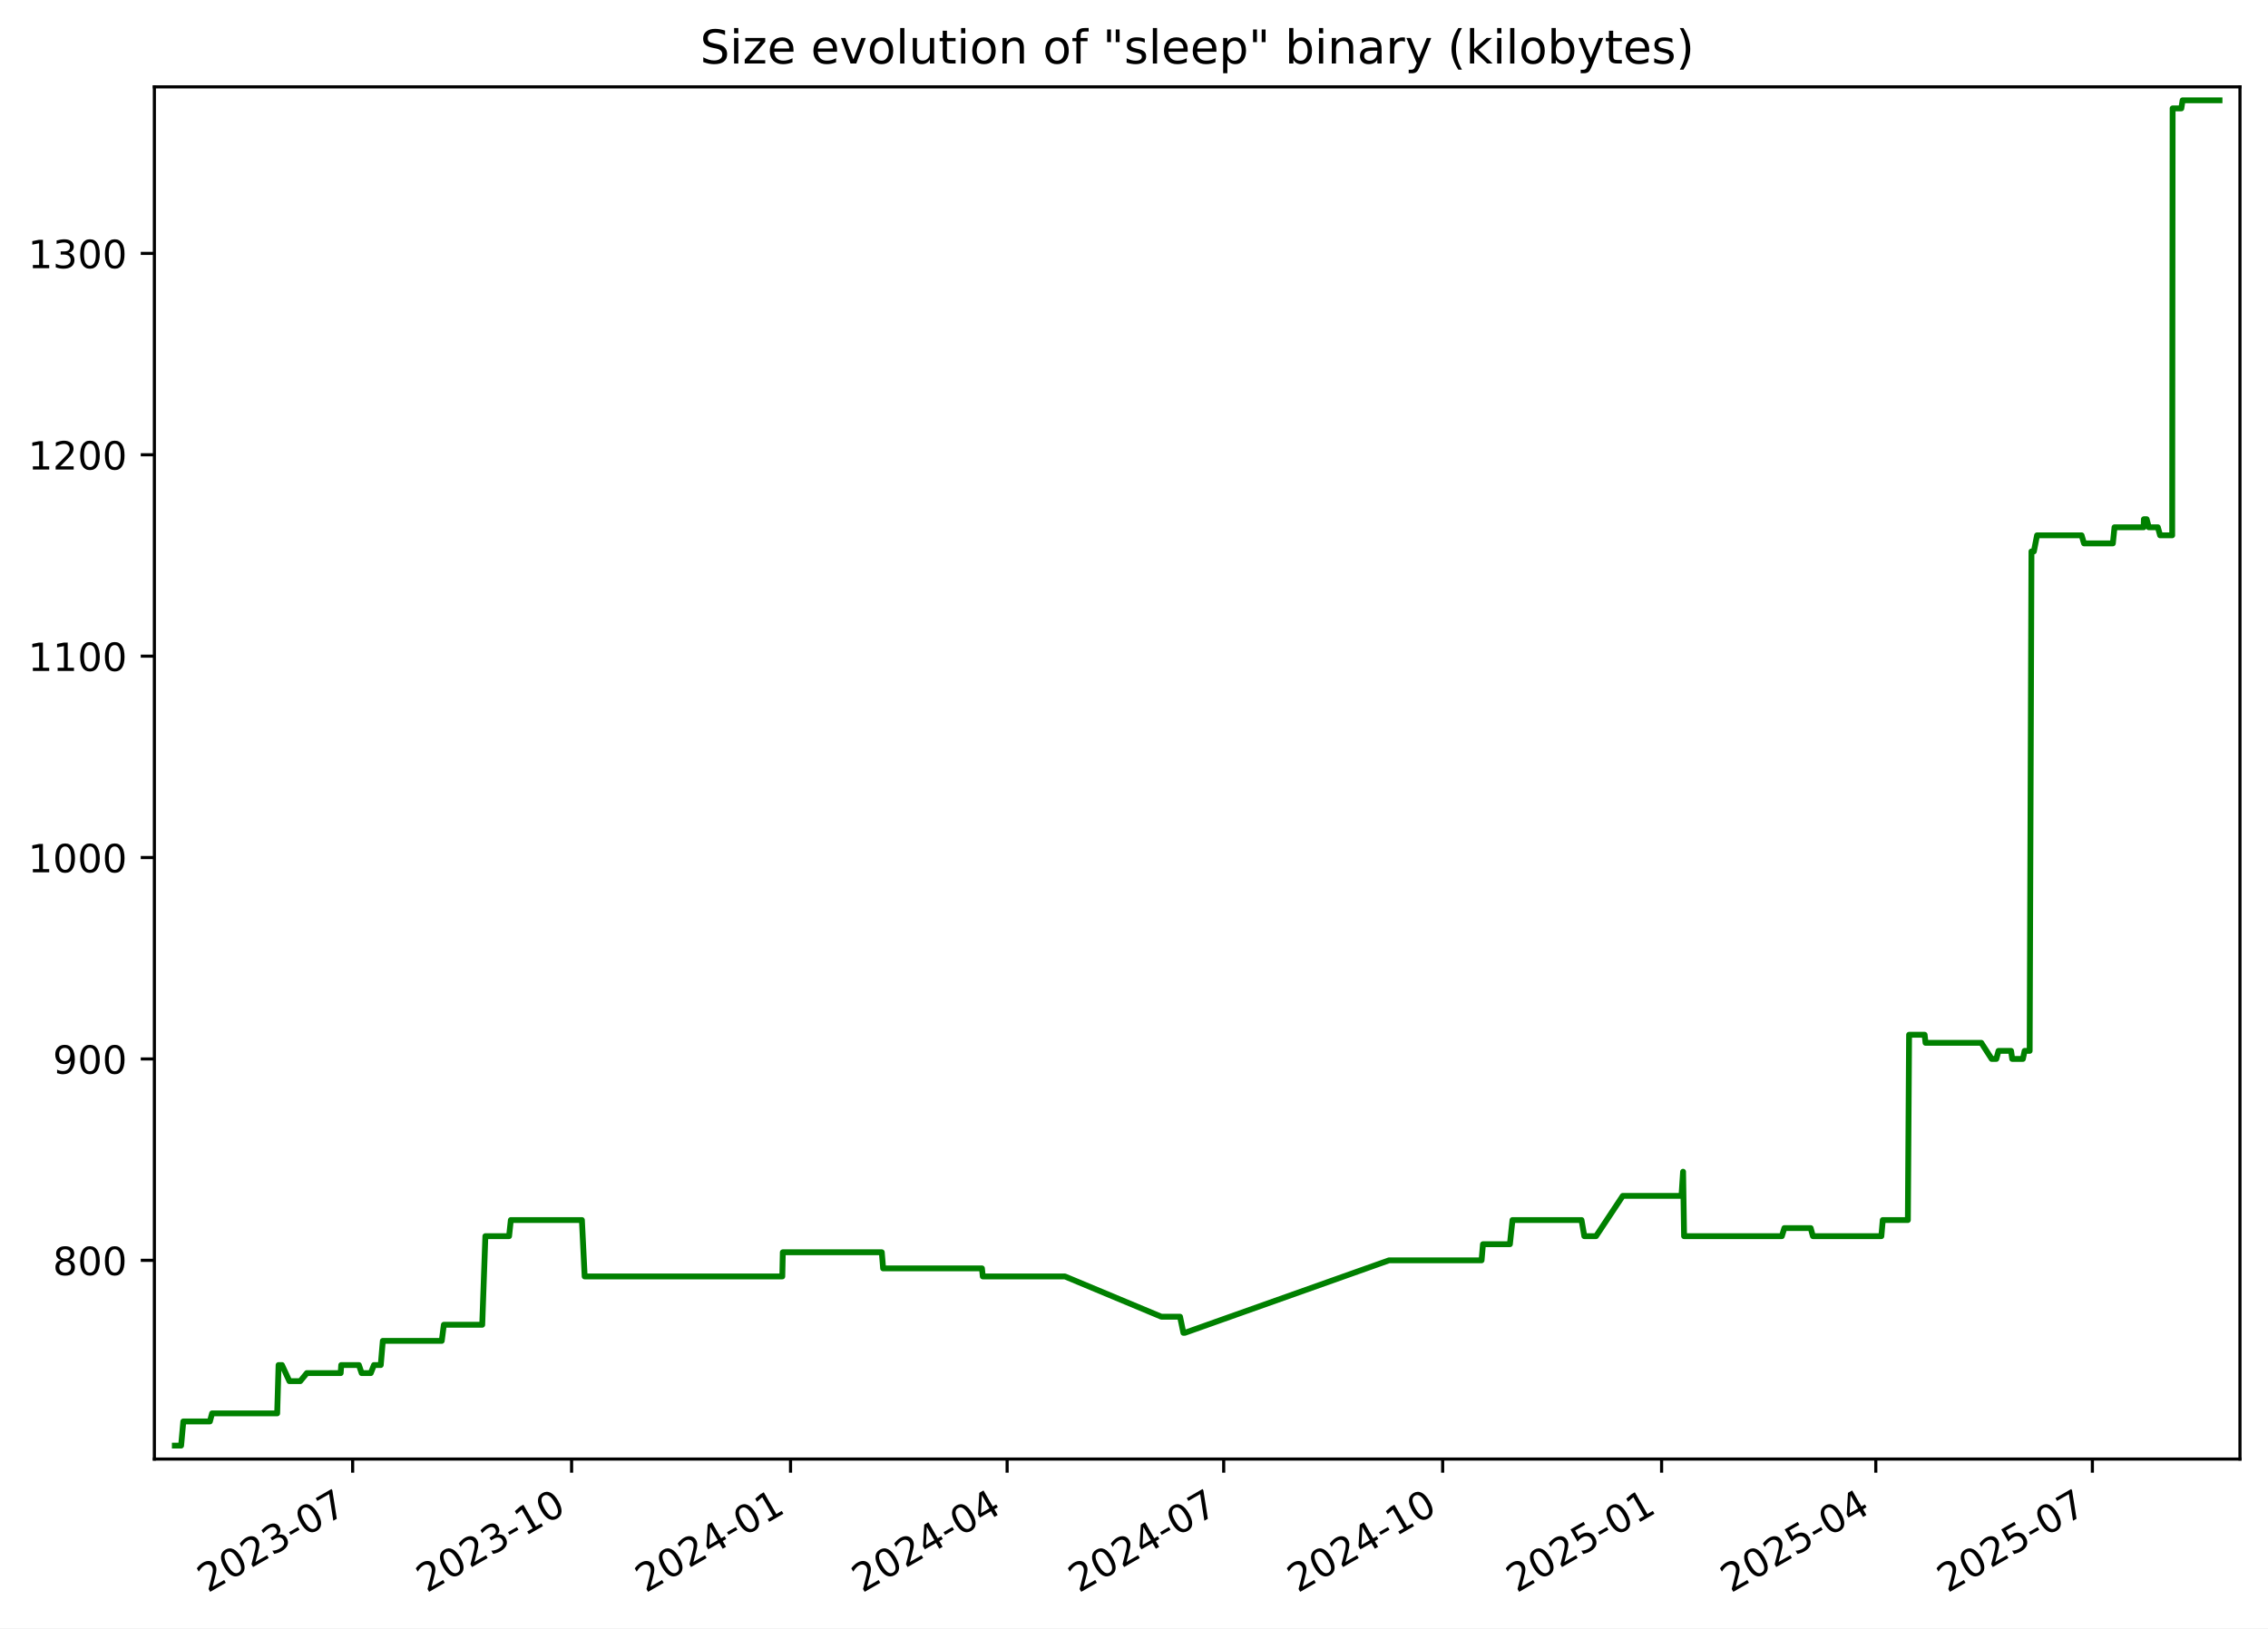
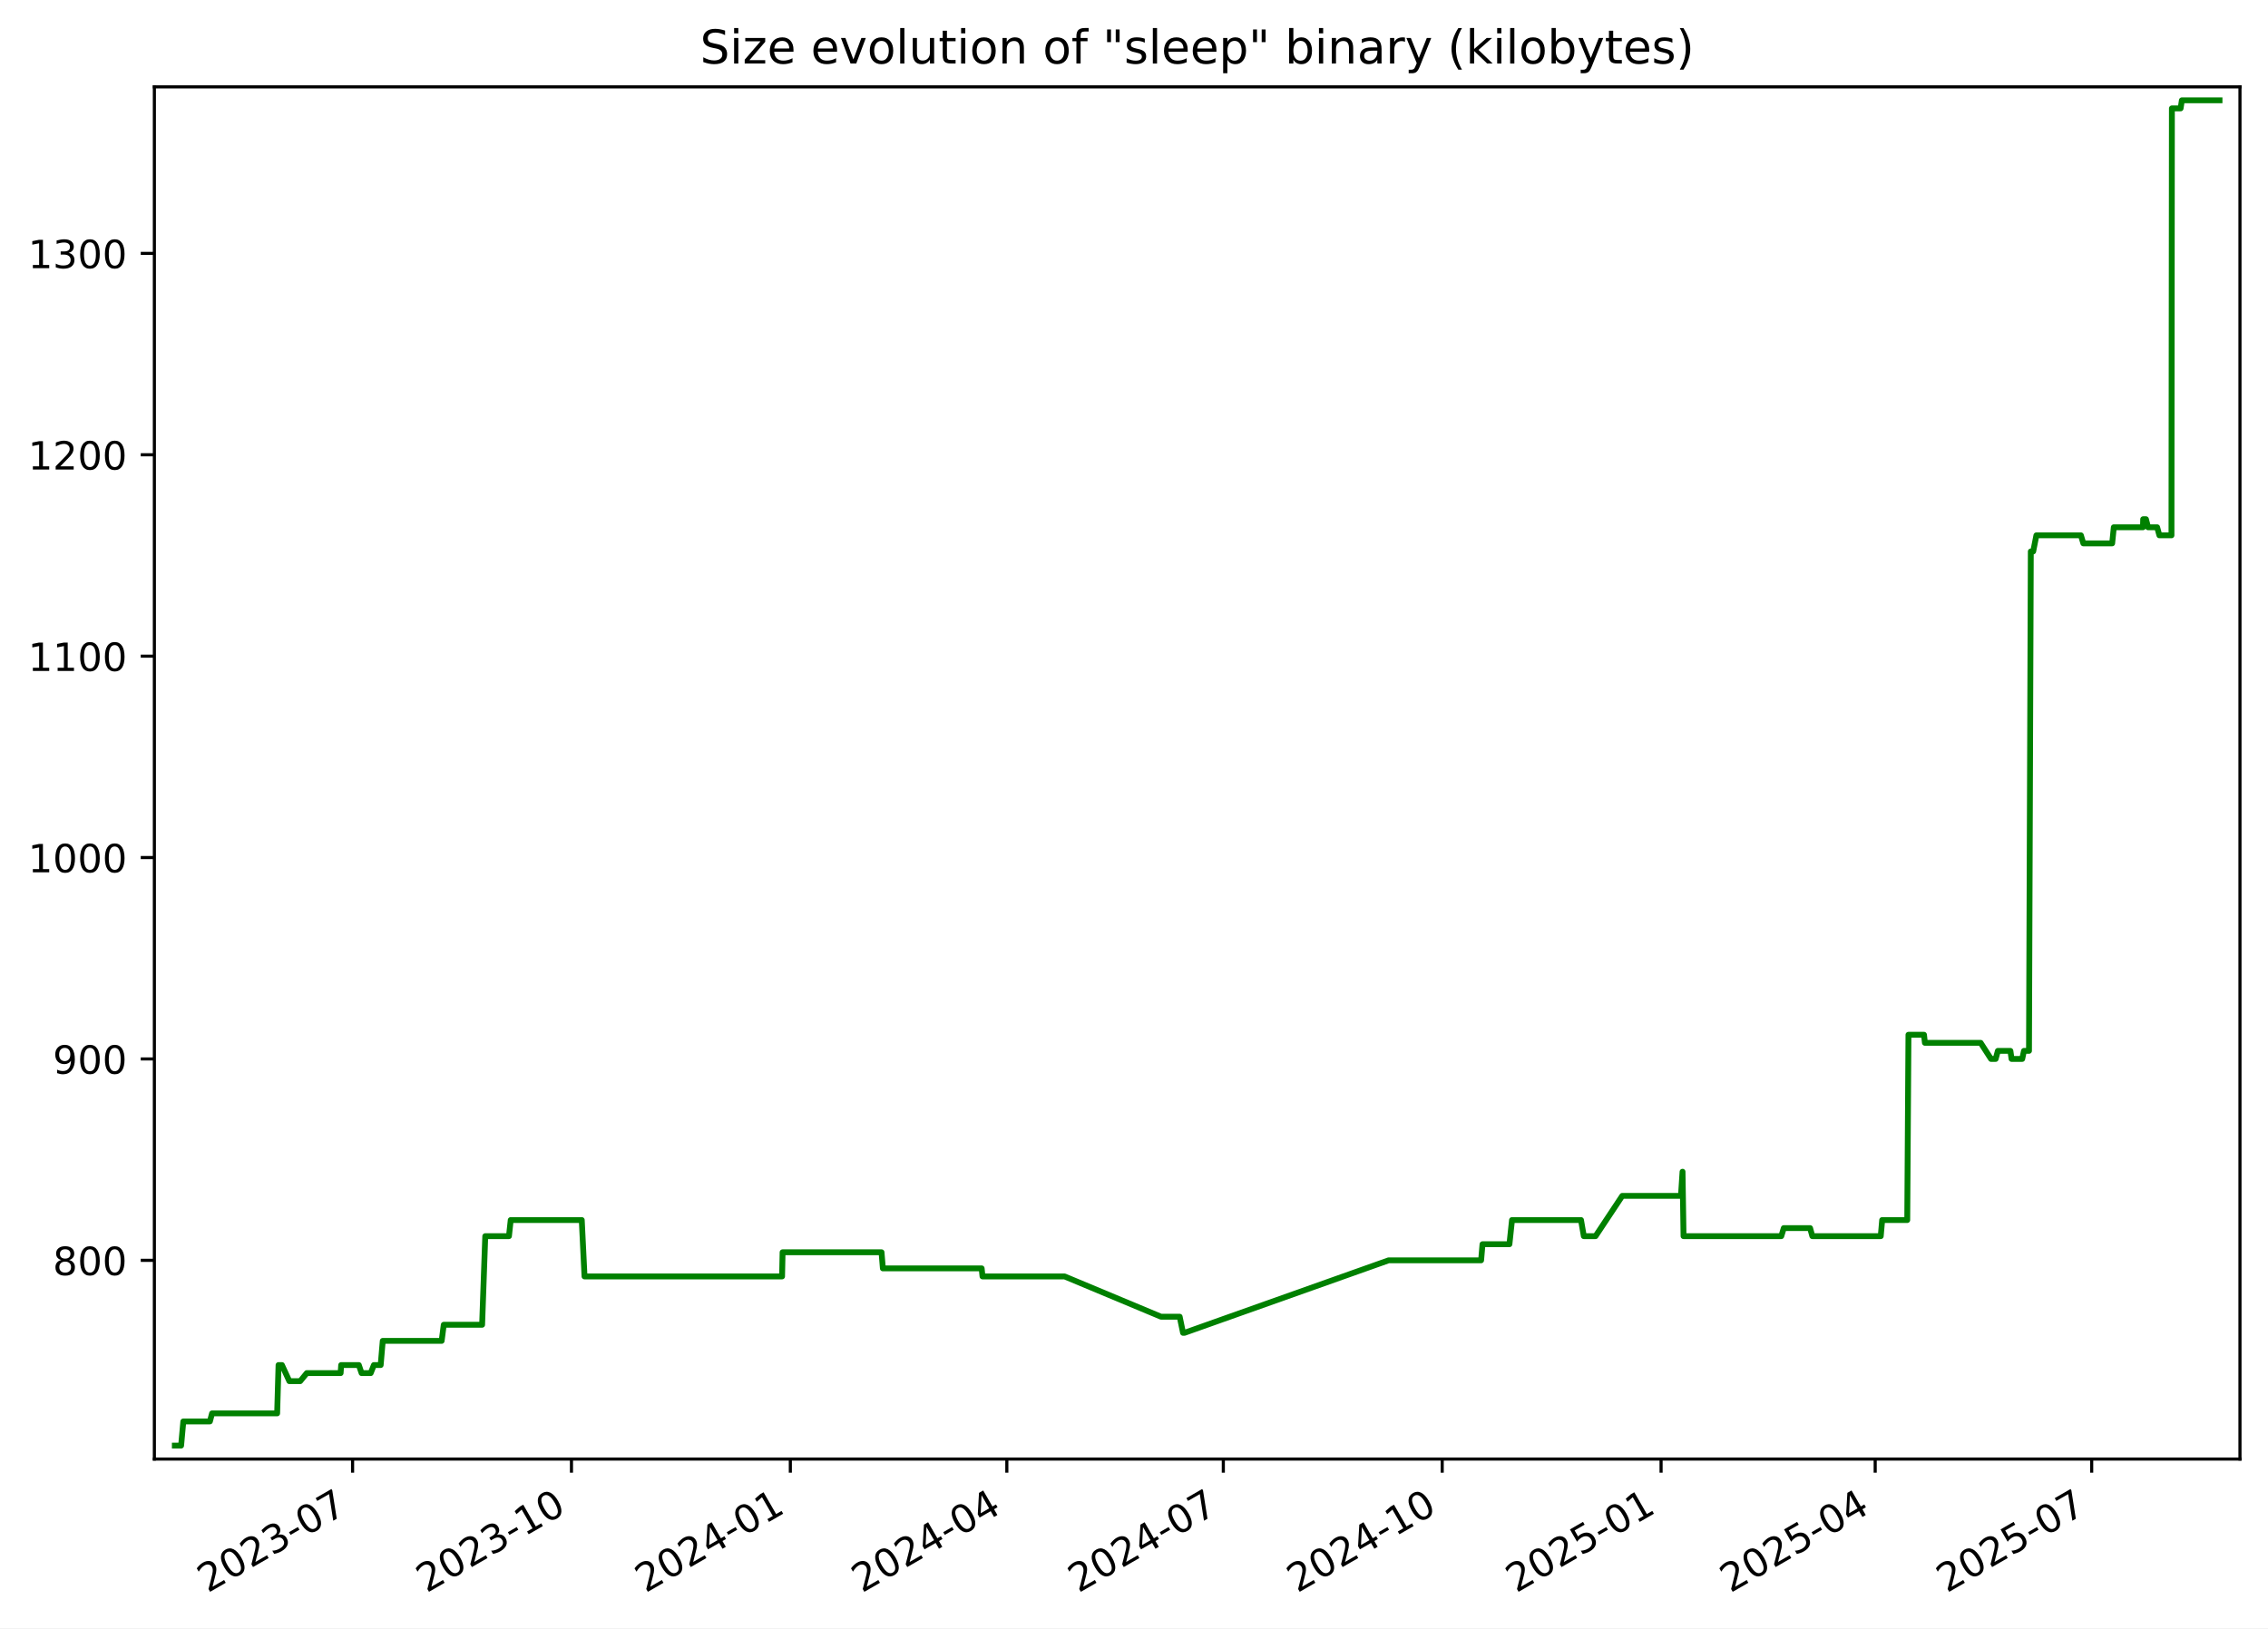
<svg xmlns="http://www.w3.org/2000/svg" xmlns:xlink="http://www.w3.org/1999/xlink" width="582.53pt" height="418.303pt" viewBox="0 0 582.53 418.303" version="1.1">
  <defs>
    <style type="text/css">*{stroke-linejoin: round; stroke-linecap: butt}</style>
  </defs>
  <g id="figure_1">
    <g id="patch_1">
      <path d="M -0 418.303  L 582.53 418.303  L 582.53 0  L -0 0  z " style="fill: #ffffff" />
    </g>
    <g id="axes_1">
      <g id="patch_2">
        <path d="M 39.65 374.83  L 575.33 374.83  L 575.33 22.318  L 39.65 22.318  z " style="fill: #ffffff" />
      </g>
      <g id="matplotlib.axis_1">
        <g id="xtick_1">
          <g id="line2d_1">
            <defs>
-               <path id="me51a3f2440" d="M 0 0  L 0 3.5  " style="stroke: #000000; stroke-width: 0.8" />
+               <path id="m6e88003e7f" d="M 0 0  L 0 3.5  " style="stroke: #000000; stroke-width: 0.8" />
            </defs>
            <g>
-               <use xlink:href="#me51a3f2440" x="90.577" y="374.83" style="stroke: #000000; stroke-width: 0.8" />
+               <use xlink:href="#m6e88003e7f" x="90.56" y="374.83" style="stroke: #000000; stroke-width: 0.8" />
            </g>
          </g>
          <g id="text_1">
-             <g transform="translate(53.35197 409.302) rotate(-30) scale(0.1 -0.1)">
+             <g transform="translate(53.33555 409.302) rotate(-30) scale(0.1 -0.1)">
              <defs>
                <path id="DejaVuSans-32" d="M 1228 531  L 3431 531  L 3431 0  L 469 0  L 469 531  Q 828 903 1448 1529  Q 2069 2156 2228 2338  Q 2531 2678 2651 2914  Q 2772 3150 2772 3378  Q 2772 3750 2511 3984  Q 2250 4219 1831 4219  Q 1534 4219 1204 4116  Q 875 4013 500 3803  L 500 4441  Q 881 4594 1212 4672  Q 1544 4750 1819 4750  Q 2544 4750 2975 4387  Q 3406 4025 3406 3419  Q 3406 3131 3298 2873  Q 3191 2616 2906 2266  Q 2828 2175 2409 1742  Q 1991 1309 1228 531  z " transform="scale(0.015625)" />
                <path id="DejaVuSans-30" d="M 2034 4250  Q 1547 4250 1301 3770  Q 1056 3291 1056 2328  Q 1056 1369 1301 889  Q 1547 409 2034 409  Q 2525 409 2770 889  Q 3016 1369 3016 2328  Q 3016 3291 2770 3770  Q 2525 4250 2034 4250  z M 2034 4750  Q 2819 4750 3233 4129  Q 3647 3509 3647 2328  Q 3647 1150 3233 529  Q 2819 -91 2034 -91  Q 1250 -91 836 529  Q 422 1150 422 2328  Q 422 3509 836 4129  Q 1250 4750 2034 4750  z " transform="scale(0.015625)" />
                <path id="DejaVuSans-33" d="M 2597 2516  Q 3050 2419 3304 2112  Q 3559 1806 3559 1356  Q 3559 666 3084 287  Q 2609 -91 1734 -91  Q 1441 -91 1130 -33  Q 819 25 488 141  L 488 750  Q 750 597 1062 519  Q 1375 441 1716 441  Q 2309 441 2620 675  Q 2931 909 2931 1356  Q 2931 1769 2642 2001  Q 2353 2234 1838 2234  L 1294 2234  L 1294 2753  L 1863 2753  Q 2328 2753 2575 2939  Q 2822 3125 2822 3475  Q 2822 3834 2567 4026  Q 2313 4219 1838 4219  Q 1578 4219 1281 4162  Q 984 4106 628 3988  L 628 4550  Q 988 4650 1302 4700  Q 1616 4750 1894 4750  Q 2613 4750 3031 4423  Q 3450 4097 3450 3541  Q 3450 3153 3228 2886  Q 3006 2619 2597 2516  z " transform="scale(0.015625)" />
                <path id="DejaVuSans-2d" d="M 313 2009  L 1997 2009  L 1997 1497  L 313 1497  L 313 2009  z " transform="scale(0.015625)" />
                <path id="DejaVuSans-37" d="M 525 4666  L 3525 4666  L 3525 4397  L 1831 0  L 1172 0  L 2766 4134  L 525 4134  L 525 4666  z " transform="scale(0.015625)" />
              </defs>
              <use xlink:href="#DejaVuSans-32" />
              <use xlink:href="#DejaVuSans-30" x="63.623" />
              <use xlink:href="#DejaVuSans-32" x="127.246" />
              <use xlink:href="#DejaVuSans-33" x="190.869" />
              <use xlink:href="#DejaVuSans-2d" x="254.492" />
              <use xlink:href="#DejaVuSans-30" x="290.576" />
              <use xlink:href="#DejaVuSans-37" x="354.199" />
            </g>
          </g>
        </g>
        <g id="xtick_2">
          <g id="line2d_2">
            <g>
-               <use xlink:href="#me51a3f2440" x="146.814" y="374.83" style="stroke: #000000; stroke-width: 0.8" />
+               <use xlink:href="#m6e88003e7f" x="146.778" y="374.83" style="stroke: #000000; stroke-width: 0.8" />
            </g>
          </g>
          <g id="text_2">
-             <g transform="translate(109.5895 409.302) rotate(-30) scale(0.1 -0.1)">
+             <g transform="translate(109.5529 409.302) rotate(-30) scale(0.1 -0.1)">
              <defs>
                <path id="DejaVuSans-31" d="M 794 531  L 1825 531  L 1825 4091  L 703 3866  L 703 4441  L 1819 4666  L 2450 4666  L 2450 531  L 3481 531  L 3481 0  L 794 0  L 794 531  z " transform="scale(0.015625)" />
              </defs>
              <use xlink:href="#DejaVuSans-32" />
              <use xlink:href="#DejaVuSans-30" x="63.623" />
              <use xlink:href="#DejaVuSans-32" x="127.246" />
              <use xlink:href="#DejaVuSans-33" x="190.869" />
              <use xlink:href="#DejaVuSans-2d" x="254.492" />
              <use xlink:href="#DejaVuSans-31" x="290.576" />
              <use xlink:href="#DejaVuSans-30" x="354.199" />
            </g>
          </g>
        </g>
        <g id="xtick_3">
          <g id="line2d_3">
            <g>
-               <use xlink:href="#me51a3f2440" x="203.052" y="374.83" style="stroke: #000000; stroke-width: 0.8" />
+               <use xlink:href="#m6e88003e7f" x="202.995" y="374.83" style="stroke: #000000; stroke-width: 0.8" />
            </g>
          </g>
          <g id="text_3">
-             <g transform="translate(165.8271 409.302) rotate(-30) scale(0.1 -0.1)">
+             <g transform="translate(165.7702 409.302) rotate(-30) scale(0.1 -0.1)">
              <defs>
                <path id="DejaVuSans-34" d="M 2419 4116  L 825 1625  L 2419 1625  L 2419 4116  z M 2253 4666  L 3047 4666  L 3047 1625  L 3713 1625  L 3713 1100  L 3047 1100  L 3047 0  L 2419 0  L 2419 1100  L 313 1100  L 313 1709  L 2253 4666  z " transform="scale(0.015625)" />
              </defs>
              <use xlink:href="#DejaVuSans-32" />
              <use xlink:href="#DejaVuSans-30" x="63.623" />
              <use xlink:href="#DejaVuSans-32" x="127.246" />
              <use xlink:href="#DejaVuSans-34" x="190.869" />
              <use xlink:href="#DejaVuSans-2d" x="254.492" />
              <use xlink:href="#DejaVuSans-30" x="290.576" />
              <use xlink:href="#DejaVuSans-31" x="354.199" />
            </g>
          </g>
        </g>
        <g id="xtick_4">
          <g id="line2d_4">
            <g>
-               <use xlink:href="#me51a3f2440" x="258.678" y="374.83" style="stroke: #000000; stroke-width: 0.8" />
+               <use xlink:href="#m6e88003e7f" x="258.601" y="374.83" style="stroke: #000000; stroke-width: 0.8" />
            </g>
          </g>
          <g id="text_4">
-             <g transform="translate(221.4533 409.302) rotate(-30) scale(0.1 -0.1)">
+             <g transform="translate(221.3765 409.302) rotate(-30) scale(0.1 -0.1)">
              <use xlink:href="#DejaVuSans-32" />
              <use xlink:href="#DejaVuSans-30" x="63.623" />
              <use xlink:href="#DejaVuSans-32" x="127.246" />
              <use xlink:href="#DejaVuSans-34" x="190.869" />
              <use xlink:href="#DejaVuSans-2d" x="254.492" />
              <use xlink:href="#DejaVuSans-30" x="290.576" />
              <use xlink:href="#DejaVuSans-34" x="354.199" />
            </g>
          </g>
        </g>
        <g id="xtick_5">
          <g id="line2d_5">
            <g>
-               <use xlink:href="#me51a3f2440" x="314.304" y="374.83" style="stroke: #000000; stroke-width: 0.8" />
+               <use xlink:href="#m6e88003e7f" x="314.208" y="374.83" style="stroke: #000000; stroke-width: 0.8" />
            </g>
          </g>
          <g id="text_5">
-             <g transform="translate(277.0796 409.302) rotate(-30) scale(0.1 -0.1)">
+             <g transform="translate(276.9828 409.302) rotate(-30) scale(0.1 -0.1)">
              <use xlink:href="#DejaVuSans-32" />
              <use xlink:href="#DejaVuSans-30" x="63.623" />
              <use xlink:href="#DejaVuSans-32" x="127.246" />
              <use xlink:href="#DejaVuSans-34" x="190.869" />
              <use xlink:href="#DejaVuSans-2d" x="254.492" />
              <use xlink:href="#DejaVuSans-30" x="290.576" />
              <use xlink:href="#DejaVuSans-37" x="354.199" />
            </g>
          </g>
        </g>
        <g id="xtick_6">
          <g id="line2d_6">
            <g>
-               <use xlink:href="#me51a3f2440" x="370.542" y="374.83" style="stroke: #000000; stroke-width: 0.8" />
+               <use xlink:href="#m6e88003e7f" x="370.425" y="374.83" style="stroke: #000000; stroke-width: 0.8" />
            </g>
          </g>
          <g id="text_6">
-             <g transform="translate(333.3172 409.302) rotate(-30) scale(0.1 -0.1)">
+             <g transform="translate(333.2001 409.302) rotate(-30) scale(0.1 -0.1)">
              <use xlink:href="#DejaVuSans-32" />
              <use xlink:href="#DejaVuSans-30" x="63.623" />
              <use xlink:href="#DejaVuSans-32" x="127.246" />
              <use xlink:href="#DejaVuSans-34" x="190.869" />
              <use xlink:href="#DejaVuSans-2d" x="254.492" />
              <use xlink:href="#DejaVuSans-31" x="290.576" />
              <use xlink:href="#DejaVuSans-30" x="354.199" />
            </g>
          </g>
        </g>
        <g id="xtick_7">
          <g id="line2d_7">
            <g>
-               <use xlink:href="#me51a3f2440" x="426.78" y="374.83" style="stroke: #000000; stroke-width: 0.8" />
+               <use xlink:href="#m6e88003e7f" x="426.642" y="374.83" style="stroke: #000000; stroke-width: 0.8" />
            </g>
          </g>
          <g id="text_7">
-             <g transform="translate(389.5547 409.302) rotate(-30) scale(0.1 -0.1)">
+             <g transform="translate(389.4174 409.302) rotate(-30) scale(0.1 -0.1)">
              <defs>
                <path id="DejaVuSans-35" d="M 691 4666  L 3169 4666  L 3169 4134  L 1269 4134  L 1269 2991  Q 1406 3038 1543 3061  Q 1681 3084 1819 3084  Q 2600 3084 3056 2656  Q 3513 2228 3513 1497  Q 3513 744 3044 326  Q 2575 -91 1722 -91  Q 1428 -91 1123 -41  Q 819 9 494 109  L 494 744  Q 775 591 1075 516  Q 1375 441 1709 441  Q 2250 441 2565 725  Q 2881 1009 2881 1497  Q 2881 1984 2565 2268  Q 2250 2553 1709 2553  Q 1456 2553 1204 2497  Q 953 2441 691 2322  L 691 4666  z " transform="scale(0.015625)" />
              </defs>
              <use xlink:href="#DejaVuSans-32" />
              <use xlink:href="#DejaVuSans-30" x="63.623" />
              <use xlink:href="#DejaVuSans-32" x="127.246" />
              <use xlink:href="#DejaVuSans-35" x="190.869" />
              <use xlink:href="#DejaVuSans-2d" x="254.492" />
              <use xlink:href="#DejaVuSans-30" x="290.576" />
              <use xlink:href="#DejaVuSans-31" x="354.199" />
            </g>
          </g>
        </g>
        <g id="xtick_8">
          <g id="line2d_8">
            <g>
-               <use xlink:href="#me51a3f2440" x="481.795" y="374.83" style="stroke: #000000; stroke-width: 0.8" />
+               <use xlink:href="#m6e88003e7f" x="481.637" y="374.83" style="stroke: #000000; stroke-width: 0.8" />
            </g>
          </g>
          <g id="text_8">
-             <g transform="translate(444.5697 409.302) rotate(-30) scale(0.1 -0.1)">
+             <g transform="translate(444.4127 409.302) rotate(-30) scale(0.1 -0.1)">
              <use xlink:href="#DejaVuSans-32" />
              <use xlink:href="#DejaVuSans-30" x="63.623" />
              <use xlink:href="#DejaVuSans-32" x="127.246" />
              <use xlink:href="#DejaVuSans-35" x="190.869" />
              <use xlink:href="#DejaVuSans-2d" x="254.492" />
              <use xlink:href="#DejaVuSans-30" x="290.576" />
              <use xlink:href="#DejaVuSans-34" x="354.199" />
            </g>
          </g>
        </g>
        <g id="xtick_9">
          <g id="line2d_9">
            <g>
-               <use xlink:href="#me51a3f2440" x="537.421" y="374.83" style="stroke: #000000; stroke-width: 0.8" />
+               <use xlink:href="#m6e88003e7f" x="537.244" y="374.83" style="stroke: #000000; stroke-width: 0.8" />
            </g>
          </g>
          <g id="text_9">
-             <g transform="translate(500.196 409.302) rotate(-30) scale(0.1 -0.1)">
+             <g transform="translate(500.0189 409.302) rotate(-30) scale(0.1 -0.1)">
              <use xlink:href="#DejaVuSans-32" />
              <use xlink:href="#DejaVuSans-30" x="63.623" />
              <use xlink:href="#DejaVuSans-32" x="127.246" />
              <use xlink:href="#DejaVuSans-35" x="190.869" />
              <use xlink:href="#DejaVuSans-2d" x="254.492" />
              <use xlink:href="#DejaVuSans-30" x="290.576" />
              <use xlink:href="#DejaVuSans-37" x="354.199" />
            </g>
          </g>
        </g>
      </g>
      <g id="matplotlib.axis_2">
        <g id="ytick_1">
          <g id="line2d_10">
            <defs>
-               <path id="mcf17c20cb5" d="M 0 0  L -3.5 0  " style="stroke: #000000; stroke-width: 0.8" />
+               <path id="m64d187a01b" d="M 0 0  L -3.5 0  " style="stroke: #000000; stroke-width: 0.8" />
            </defs>
            <g>
-               <use xlink:href="#mcf17c20cb5" x="39.65" y="323.777" style="stroke: #000000; stroke-width: 0.8" />
+               <use xlink:href="#m64d187a01b" x="39.65" y="323.777" style="stroke: #000000; stroke-width: 0.8" />
            </g>
          </g>
          <g id="text_10">
            <g transform="translate(13.5625 327.5757) scale(0.1 -0.1)">
              <defs>
                <path id="DejaVuSans-38" d="M 2034 2216  Q 1584 2216 1326 1975  Q 1069 1734 1069 1313  Q 1069 891 1326 650  Q 1584 409 2034 409  Q 2484 409 2743 651  Q 3003 894 3003 1313  Q 3003 1734 2745 1975  Q 2488 2216 2034 2216  z M 1403 2484  Q 997 2584 770 2862  Q 544 3141 544 3541  Q 544 4100 942 4425  Q 1341 4750 2034 4750  Q 2731 4750 3128 4425  Q 3525 4100 3525 3541  Q 3525 3141 3298 2862  Q 3072 2584 2669 2484  Q 3125 2378 3379 2068  Q 3634 1759 3634 1313  Q 3634 634 3220 271  Q 2806 -91 2034 -91  Q 1263 -91 848 271  Q 434 634 434 1313  Q 434 1759 690 2068  Q 947 2378 1403 2484  z M 1172 3481  Q 1172 3119 1398 2916  Q 1625 2713 2034 2713  Q 2441 2713 2670 2916  Q 2900 3119 2900 3481  Q 2900 3844 2670 4047  Q 2441 4250 2034 4250  Q 1625 4250 1398 4047  Q 1172 3844 1172 3481  z " transform="scale(0.015625)" />
              </defs>
              <use xlink:href="#DejaVuSans-38" />
              <use xlink:href="#DejaVuSans-30" x="63.623" />
              <use xlink:href="#DejaVuSans-30" x="127.246" />
            </g>
          </g>
        </g>
        <g id="ytick_2">
          <g id="line2d_11">
            <g>
-               <use xlink:href="#mcf17c20cb5" x="39.65" y="272.04" style="stroke: #000000; stroke-width: 0.8" />
+               <use xlink:href="#m64d187a01b" x="39.65" y="272.04" style="stroke: #000000; stroke-width: 0.8" />
            </g>
          </g>
          <g id="text_11">
            <g transform="translate(13.5625 275.8392) scale(0.1 -0.1)">
              <defs>
                <path id="DejaVuSans-39" d="M 703 97  L 703 672  Q 941 559 1184 500  Q 1428 441 1663 441  Q 2288 441 2617 861  Q 2947 1281 2994 2138  Q 2813 1869 2534 1725  Q 2256 1581 1919 1581  Q 1219 1581 811 2004  Q 403 2428 403 3163  Q 403 3881 828 4315  Q 1253 4750 1959 4750  Q 2769 4750 3195 4129  Q 3622 3509 3622 2328  Q 3622 1225 3098 567  Q 2575 -91 1691 -91  Q 1453 -91 1209 -44  Q 966 3 703 97  z M 1959 2075  Q 2384 2075 2632 2365  Q 2881 2656 2881 3163  Q 2881 3666 2632 3958  Q 2384 4250 1959 4250  Q 1534 4250 1286 3958  Q 1038 3666 1038 3163  Q 1038 2656 1286 2365  Q 1534 2075 1959 2075  z " transform="scale(0.015625)" />
              </defs>
              <use xlink:href="#DejaVuSans-39" />
              <use xlink:href="#DejaVuSans-30" x="63.623" />
              <use xlink:href="#DejaVuSans-30" x="127.246" />
            </g>
          </g>
        </g>
        <g id="ytick_3">
          <g id="line2d_12">
            <g>
-               <use xlink:href="#mcf17c20cb5" x="39.65" y="220.303" style="stroke: #000000; stroke-width: 0.8" />
+               <use xlink:href="#m64d187a01b" x="39.65" y="220.303" style="stroke: #000000; stroke-width: 0.8" />
            </g>
          </g>
          <g id="text_12">
            <g transform="translate(7.2 224.1027) scale(0.1 -0.1)">
              <use xlink:href="#DejaVuSans-31" />
              <use xlink:href="#DejaVuSans-30" x="63.623" />
              <use xlink:href="#DejaVuSans-30" x="127.246" />
              <use xlink:href="#DejaVuSans-30" x="190.869" />
            </g>
          </g>
        </g>
        <g id="ytick_4">
          <g id="line2d_13">
            <g>
-               <use xlink:href="#mcf17c20cb5" x="39.65" y="168.567" style="stroke: #000000; stroke-width: 0.8" />
+               <use xlink:href="#m64d187a01b" x="39.65" y="168.567" style="stroke: #000000; stroke-width: 0.8" />
            </g>
          </g>
          <g id="text_13">
            <g transform="translate(7.2 172.3662) scale(0.1 -0.1)">
              <use xlink:href="#DejaVuSans-31" />
              <use xlink:href="#DejaVuSans-31" x="63.623" />
              <use xlink:href="#DejaVuSans-30" x="127.246" />
              <use xlink:href="#DejaVuSans-30" x="190.869" />
            </g>
          </g>
        </g>
        <g id="ytick_5">
          <g id="line2d_14">
            <g>
-               <use xlink:href="#mcf17c20cb5" x="39.65" y="116.83" style="stroke: #000000; stroke-width: 0.8" />
+               <use xlink:href="#m64d187a01b" x="39.65" y="116.83" style="stroke: #000000; stroke-width: 0.8" />
            </g>
          </g>
          <g id="text_14">
            <g transform="translate(7.2 120.6296) scale(0.1 -0.1)">
              <use xlink:href="#DejaVuSans-31" />
              <use xlink:href="#DejaVuSans-32" x="63.623" />
              <use xlink:href="#DejaVuSans-30" x="127.246" />
              <use xlink:href="#DejaVuSans-30" x="190.869" />
            </g>
          </g>
        </g>
        <g id="ytick_6">
          <g id="line2d_15">
            <g>
-               <use xlink:href="#mcf17c20cb5" x="39.65" y="65.094" style="stroke: #000000; stroke-width: 0.8" />
+               <use xlink:href="#m64d187a01b" x="39.65" y="65.094" style="stroke: #000000; stroke-width: 0.8" />
            </g>
          </g>
          <g id="text_15">
            <g transform="translate(7.2 68.8931) scale(0.1 -0.1)">
              <use xlink:href="#DejaVuSans-31" />
              <use xlink:href="#DejaVuSans-33" x="63.623" />
              <use xlink:href="#DejaVuSans-30" x="127.246" />
              <use xlink:href="#DejaVuSans-30" x="190.869" />
            </g>
          </g>
        </g>
      </g>
      <g id="line2d_16">
-         <path d="M 44.902 371.374  L 46.52 371.374  L 47.086 365.166  L 53.918 365.166  L 54.468 363.096  L 71.195 363.096  L 71.553 350.68  L 72.426 350.68  L 74.332 354.818  L 77.116 354.818  L 78.814 352.749  L 87.505 352.749  L 87.644 350.68  L 92.179 350.68  L 92.888 352.749  L 95.231 352.749  L 96.051 350.68  L 97.796 350.68  L 98.328 344.471  L 113.463 344.471  L 114 340.332  L 123.86 340.332  L 124.665 317.568  L 130.756 317.568  L 131.205 313.429  L 149.461 313.429  L 150.17 327.915  L 200.931 327.915  L 201.063 321.707  L 226.485 321.707  L 226.829 325.846  L 252.21 325.846  L 252.428 327.915  L 273.521 327.915  L 298.296 338.263  L 303.091 338.263  L 303.952 342.402  L 304.324 342.402  L 356.779 323.777  L 380.54 323.777  L 380.896 319.638  L 387.816 319.638  L 388.477 313.429  L 406.211 313.429  L 406.929 317.568  L 409.938 317.568  L 416.804 307.221  L 431.887 307.221  L 432.295 301.012  L 432.551 317.568  L 457.666 317.568  L 458.308 315.499  L 465.068 315.499  L 465.644 317.568  L 483.224 317.568  L 483.584 313.429  L 490.032 313.429  L 490.343 265.832  L 494.337 265.832  L 494.567 267.901  L 508.888 267.901  L 511.559 272.04  L 512.75 272.04  L 513.312 269.971  L 516.539 269.971  L 516.833 272.04  L 519.574 272.04  L 520.017 269.971  L 521.314 269.971  L 521.778 141.664  L 522.395 141.664  L 523.211 137.525  L 534.653 137.525  L 535.277 139.594  L 542.685 139.594  L 543.105 135.456  L 550.594 135.456  L 550.652 133.386  L 551.365 133.386  L 551.913 135.456  L 554.239 135.456  L 554.817 137.525  L 557.921 137.525  L 558.031 27.844  L 560.269 27.844  L 560.591 25.774  L 570.078 25.774  L 570.078 25.774  " clip-path="url(#pcfd10586a3)" style="fill: none; stroke: #008000; stroke-width: 1.5; stroke-linecap: square" />
+         <path d="M 44.902 371.374  L 46.519 371.374  L 47.085 365.166  L 53.914 365.166  L 54.464 363.096  L 71.185 363.096  L 71.543 350.68  L 72.416 350.68  L 74.321 354.818  L 77.104 354.818  L 78.801 352.749  L 87.49 352.749  L 87.629 350.68  L 92.162 350.68  L 92.871 352.749  L 95.212 352.749  L 96.032 350.68  L 97.777 350.68  L 98.309 344.471  L 113.439 344.471  L 113.976 340.332  L 123.831 340.332  L 124.636 317.568  L 130.725 317.568  L 131.174 313.429  L 149.424 313.429  L 150.132 327.915  L 200.875 327.915  L 201.006 321.707  L 226.42 321.707  L 226.763 325.846  L 252.136 325.846  L 252.353 327.915  L 273.438 327.915  L 298.205 338.263  L 302.998 338.263  L 303.859 342.402  L 304.231 342.402  L 356.667 323.777  L 380.42 323.777  L 380.775 319.638  L 387.693 319.638  L 388.353 313.429  L 406.081 313.429  L 406.799 317.568  L 409.807 317.568  L 416.671 307.221  L 431.748 307.221  L 432.155 301.012  L 432.412 317.568  L 457.518 317.568  L 458.16 315.499  L 464.917 315.499  L 465.493 317.568  L 483.067 317.568  L 483.427 313.429  L 489.872 313.429  L 490.183 265.832  L 494.175 265.832  L 494.406 267.901  L 508.721 267.901  L 511.391 272.04  L 512.582 272.04  L 513.144 269.971  L 516.369 269.971  L 516.663 272.04  L 519.404 272.04  L 519.846 269.971  L 521.143 269.971  L 521.607 141.664  L 522.224 141.664  L 523.04 137.525  L 534.477 137.525  L 535.101 139.594  L 542.506 139.594  L 542.926 135.456  L 550.412 135.456  L 550.47 133.386  L 551.183 133.386  L 551.731 135.456  L 554.056 135.456  L 554.634 137.525  L 557.737 137.525  L 557.846 27.844  L 560.084 27.844  L 560.406 25.774  L 570.078 25.774  L 570.078 25.774  " clip-path="url(#pabb5fdf9bc)" style="fill: none; stroke: #008000; stroke-width: 1.5; stroke-linecap: square" />
      </g>
      <g id="patch_3">
        <path d="M 39.65 374.83  L 39.65 22.318  " style="fill: none; stroke: #000000; stroke-width: 0.8; stroke-linejoin: miter; stroke-linecap: square" />
      </g>
      <g id="patch_4">
        <path d="M 575.33 374.83  L 575.33 22.318  " style="fill: none; stroke: #000000; stroke-width: 0.8; stroke-linejoin: miter; stroke-linecap: square" />
      </g>
      <g id="patch_5">
        <path d="M 39.65 374.83  L 575.33 374.83  " style="fill: none; stroke: #000000; stroke-width: 0.8; stroke-linejoin: miter; stroke-linecap: square" />
      </g>
      <g id="patch_6">
        <path d="M 39.65 22.318  L 575.33 22.318  " style="fill: none; stroke: #000000; stroke-width: 0.8; stroke-linejoin: miter; stroke-linecap: square" />
      </g>
      <g id="text_16">
        <g transform="translate(179.8091 16.31812) scale(0.12 -0.12)">
          <defs>
            <path id="DejaVuSans-53" d="M 3425 4513  L 3425 3897  Q 3066 4069 2747 4153  Q 2428 4238 2131 4238  Q 1616 4238 1336 4038  Q 1056 3838 1056 3469  Q 1056 3159 1242 3001  Q 1428 2844 1947 2747  L 2328 2669  Q 3034 2534 3370 2195  Q 3706 1856 3706 1288  Q 3706 609 3251 259  Q 2797 -91 1919 -91  Q 1588 -91 1214 -16  Q 841 59 441 206  L 441 856  Q 825 641 1194 531  Q 1563 422 1919 422  Q 2459 422 2753 634  Q 3047 847 3047 1241  Q 3047 1584 2836 1778  Q 2625 1972 2144 2069  L 1759 2144  Q 1053 2284 737 2584  Q 422 2884 422 3419  Q 422 4038 858 4394  Q 1294 4750 2059 4750  Q 2388 4750 2728 4690  Q 3069 4631 3425 4513  z " transform="scale(0.015625)" />
            <path id="DejaVuSans-69" d="M 603 3500  L 1178 3500  L 1178 0  L 603 0  L 603 3500  z M 603 4863  L 1178 4863  L 1178 4134  L 603 4134  L 603 4863  z " transform="scale(0.015625)" />
            <path id="DejaVuSans-7a" d="M 353 3500  L 3084 3500  L 3084 2975  L 922 459  L 3084 459  L 3084 0  L 275 0  L 275 525  L 2438 3041  L 353 3041  L 353 3500  z " transform="scale(0.015625)" />
            <path id="DejaVuSans-65" d="M 3597 1894  L 3597 1613  L 953 1613  Q 991 1019 1311 708  Q 1631 397 2203 397  Q 2534 397 2845 478  Q 3156 559 3463 722  L 3463 178  Q 3153 47 2828 -22  Q 2503 -91 2169 -91  Q 1331 -91 842 396  Q 353 884 353 1716  Q 353 2575 817 3079  Q 1281 3584 2069 3584  Q 2775 3584 3186 3129  Q 3597 2675 3597 1894  z M 3022 2063  Q 3016 2534 2758 2815  Q 2500 3097 2075 3097  Q 1594 3097 1305 2825  Q 1016 2553 972 2059  L 3022 2063  z " transform="scale(0.015625)" />
            <path id="DejaVuSans-20" transform="scale(0.015625)" />
            <path id="DejaVuSans-76" d="M 191 3500  L 800 3500  L 1894 563  L 2988 3500  L 3597 3500  L 2284 0  L 1503 0  L 191 3500  z " transform="scale(0.015625)" />
            <path id="DejaVuSans-6f" d="M 1959 3097  Q 1497 3097 1228 2736  Q 959 2375 959 1747  Q 959 1119 1226 758  Q 1494 397 1959 397  Q 2419 397 2687 759  Q 2956 1122 2956 1747  Q 2956 2369 2687 2733  Q 2419 3097 1959 3097  z M 1959 3584  Q 2709 3584 3137 3096  Q 3566 2609 3566 1747  Q 3566 888 3137 398  Q 2709 -91 1959 -91  Q 1206 -91 779 398  Q 353 888 353 1747  Q 353 2609 779 3096  Q 1206 3584 1959 3584  z " transform="scale(0.015625)" />
            <path id="DejaVuSans-6c" d="M 603 4863  L 1178 4863  L 1178 0  L 603 0  L 603 4863  z " transform="scale(0.015625)" />
            <path id="DejaVuSans-75" d="M 544 1381  L 544 3500  L 1119 3500  L 1119 1403  Q 1119 906 1312 657  Q 1506 409 1894 409  Q 2359 409 2629 706  Q 2900 1003 2900 1516  L 2900 3500  L 3475 3500  L 3475 0  L 2900 0  L 2900 538  Q 2691 219 2414 64  Q 2138 -91 1772 -91  Q 1169 -91 856 284  Q 544 659 544 1381  z M 1991 3584  L 1991 3584  z " transform="scale(0.015625)" />
            <path id="DejaVuSans-74" d="M 1172 4494  L 1172 3500  L 2356 3500  L 2356 3053  L 1172 3053  L 1172 1153  Q 1172 725 1289 603  Q 1406 481 1766 481  L 2356 481  L 2356 0  L 1766 0  Q 1100 0 847 248  Q 594 497 594 1153  L 594 3053  L 172 3053  L 172 3500  L 594 3500  L 594 4494  L 1172 4494  z " transform="scale(0.015625)" />
            <path id="DejaVuSans-6e" d="M 3513 2113  L 3513 0  L 2938 0  L 2938 2094  Q 2938 2591 2744 2837  Q 2550 3084 2163 3084  Q 1697 3084 1428 2787  Q 1159 2491 1159 1978  L 1159 0  L 581 0  L 581 3500  L 1159 3500  L 1159 2956  Q 1366 3272 1645 3428  Q 1925 3584 2291 3584  Q 2894 3584 3203 3211  Q 3513 2838 3513 2113  z " transform="scale(0.015625)" />
            <path id="DejaVuSans-66" d="M 2375 4863  L 2375 4384  L 1825 4384  Q 1516 4384 1395 4259  Q 1275 4134 1275 3809  L 1275 3500  L 2222 3500  L 2222 3053  L 1275 3053  L 1275 0  L 697 0  L 697 3053  L 147 3053  L 147 3500  L 697 3500  L 697 3744  Q 697 4328 969 4595  Q 1241 4863 1831 4863  L 2375 4863  z " transform="scale(0.015625)" />
            <path id="DejaVuSans-22" d="M 1147 4666  L 1147 2931  L 616 2931  L 616 4666  L 1147 4666  z M 2328 4666  L 2328 2931  L 1797 2931  L 1797 4666  L 2328 4666  z " transform="scale(0.015625)" />
            <path id="DejaVuSans-73" d="M 2834 3397  L 2834 2853  Q 2591 2978 2328 3040  Q 2066 3103 1784 3103  Q 1356 3103 1142 2972  Q 928 2841 928 2578  Q 928 2378 1081 2264  Q 1234 2150 1697 2047  L 1894 2003  Q 2506 1872 2764 1633  Q 3022 1394 3022 966  Q 3022 478 2636 193  Q 2250 -91 1575 -91  Q 1294 -91 989 -36  Q 684 19 347 128  L 347 722  Q 666 556 975 473  Q 1284 391 1588 391  Q 1994 391 2212 530  Q 2431 669 2431 922  Q 2431 1156 2273 1281  Q 2116 1406 1581 1522  L 1381 1569  Q 847 1681 609 1914  Q 372 2147 372 2553  Q 372 3047 722 3315  Q 1072 3584 1716 3584  Q 2034 3584 2315 3537  Q 2597 3491 2834 3397  z " transform="scale(0.015625)" />
            <path id="DejaVuSans-70" d="M 1159 525  L 1159 -1331  L 581 -1331  L 581 3500  L 1159 3500  L 1159 2969  Q 1341 3281 1617 3432  Q 1894 3584 2278 3584  Q 2916 3584 3314 3078  Q 3713 2572 3713 1747  Q 3713 922 3314 415  Q 2916 -91 2278 -91  Q 1894 -91 1617 61  Q 1341 213 1159 525  z M 3116 1747  Q 3116 2381 2855 2742  Q 2594 3103 2138 3103  Q 1681 3103 1420 2742  Q 1159 2381 1159 1747  Q 1159 1113 1420 752  Q 1681 391 2138 391  Q 2594 391 2855 752  Q 3116 1113 3116 1747  z " transform="scale(0.015625)" />
            <path id="DejaVuSans-62" d="M 3116 1747  Q 3116 2381 2855 2742  Q 2594 3103 2138 3103  Q 1681 3103 1420 2742  Q 1159 2381 1159 1747  Q 1159 1113 1420 752  Q 1681 391 2138 391  Q 2594 391 2855 752  Q 3116 1113 3116 1747  z M 1159 2969  Q 1341 3281 1617 3432  Q 1894 3584 2278 3584  Q 2916 3584 3314 3078  Q 3713 2572 3713 1747  Q 3713 922 3314 415  Q 2916 -91 2278 -91  Q 1894 -91 1617 61  Q 1341 213 1159 525  L 1159 0  L 581 0  L 581 4863  L 1159 4863  L 1159 2969  z " transform="scale(0.015625)" />
            <path id="DejaVuSans-61" d="M 2194 1759  Q 1497 1759 1228 1600  Q 959 1441 959 1056  Q 959 750 1161 570  Q 1363 391 1709 391  Q 2188 391 2477 730  Q 2766 1069 2766 1631  L 2766 1759  L 2194 1759  z M 3341 1997  L 3341 0  L 2766 0  L 2766 531  Q 2569 213 2275 61  Q 1981 -91 1556 -91  Q 1019 -91 701 211  Q 384 513 384 1019  Q 384 1609 779 1909  Q 1175 2209 1959 2209  L 2766 2209  L 2766 2266  Q 2766 2663 2505 2880  Q 2244 3097 1772 3097  Q 1472 3097 1187 3025  Q 903 2953 641 2809  L 641 3341  Q 956 3463 1253 3523  Q 1550 3584 1831 3584  Q 2591 3584 2966 3190  Q 3341 2797 3341 1997  z " transform="scale(0.015625)" />
            <path id="DejaVuSans-72" d="M 2631 2963  Q 2534 3019 2420 3045  Q 2306 3072 2169 3072  Q 1681 3072 1420 2755  Q 1159 2438 1159 1844  L 1159 0  L 581 0  L 581 3500  L 1159 3500  L 1159 2956  Q 1341 3275 1631 3429  Q 1922 3584 2338 3584  Q 2397 3584 2469 3576  Q 2541 3569 2628 3553  L 2631 2963  z " transform="scale(0.015625)" />
            <path id="DejaVuSans-79" d="M 2059 -325  Q 1816 -950 1584 -1140  Q 1353 -1331 966 -1331  L 506 -1331  L 506 -850  L 844 -850  Q 1081 -850 1212 -737  Q 1344 -625 1503 -206  L 1606 56  L 191 3500  L 800 3500  L 1894 763  L 2988 3500  L 3597 3500  L 2059 -325  z " transform="scale(0.015625)" />
            <path id="DejaVuSans-28" d="M 1984 4856  Q 1566 4138 1362 3434  Q 1159 2731 1159 2009  Q 1159 1288 1364 580  Q 1569 -128 1984 -844  L 1484 -844  Q 1016 -109 783 600  Q 550 1309 550 2009  Q 550 2706 781 3412  Q 1013 4119 1484 4856  L 1984 4856  z " transform="scale(0.015625)" />
            <path id="DejaVuSans-6b" d="M 581 4863  L 1159 4863  L 1159 1991  L 2875 3500  L 3609 3500  L 1753 1863  L 3688 0  L 2938 0  L 1159 1709  L 1159 0  L 581 0  L 581 4863  z " transform="scale(0.015625)" />
            <path id="DejaVuSans-29" d="M 513 4856  L 1013 4856  Q 1481 4119 1714 3412  Q 1947 2706 1947 2009  Q 1947 1309 1714 600  Q 1481 -109 1013 -844  L 513 -844  Q 928 -128 1133 580  Q 1338 1288 1338 2009  Q 1338 2731 1133 3434  Q 928 4138 513 4856  z " transform="scale(0.015625)" />
          </defs>
          <use xlink:href="#DejaVuSans-53" />
          <use xlink:href="#DejaVuSans-69" x="63.477" />
          <use xlink:href="#DejaVuSans-7a" x="91.26" />
          <use xlink:href="#DejaVuSans-65" x="143.75" />
          <use xlink:href="#DejaVuSans-20" x="205.273" />
          <use xlink:href="#DejaVuSans-65" x="237.061" />
          <use xlink:href="#DejaVuSans-76" x="298.584" />
          <use xlink:href="#DejaVuSans-6f" x="357.764" />
          <use xlink:href="#DejaVuSans-6c" x="418.945" />
          <use xlink:href="#DejaVuSans-75" x="446.729" />
          <use xlink:href="#DejaVuSans-74" x="510.107" />
          <use xlink:href="#DejaVuSans-69" x="549.316" />
          <use xlink:href="#DejaVuSans-6f" x="577.1" />
          <use xlink:href="#DejaVuSans-6e" x="638.281" />
          <use xlink:href="#DejaVuSans-20" x="701.66" />
          <use xlink:href="#DejaVuSans-6f" x="733.447" />
          <use xlink:href="#DejaVuSans-66" x="794.629" />
          <use xlink:href="#DejaVuSans-20" x="829.834" />
          <use xlink:href="#DejaVuSans-22" x="861.621" />
          <use xlink:href="#DejaVuSans-73" x="907.617" />
          <use xlink:href="#DejaVuSans-6c" x="959.717" />
          <use xlink:href="#DejaVuSans-65" x="987.5" />
          <use xlink:href="#DejaVuSans-65" x="1049.023" />
          <use xlink:href="#DejaVuSans-70" x="1110.547" />
          <use xlink:href="#DejaVuSans-22" x="1174.023" />
          <use xlink:href="#DejaVuSans-20" x="1220.02" />
          <use xlink:href="#DejaVuSans-62" x="1251.807" />
          <use xlink:href="#DejaVuSans-69" x="1315.283" />
          <use xlink:href="#DejaVuSans-6e" x="1343.066" />
          <use xlink:href="#DejaVuSans-61" x="1406.445" />
          <use xlink:href="#DejaVuSans-72" x="1467.725" />
          <use xlink:href="#DejaVuSans-79" x="1508.838" />
          <use xlink:href="#DejaVuSans-20" x="1568.018" />
          <use xlink:href="#DejaVuSans-28" x="1599.805" />
          <use xlink:href="#DejaVuSans-6b" x="1638.818" />
          <use xlink:href="#DejaVuSans-69" x="1696.729" />
          <use xlink:href="#DejaVuSans-6c" x="1724.512" />
          <use xlink:href="#DejaVuSans-6f" x="1752.295" />
          <use xlink:href="#DejaVuSans-62" x="1813.477" />
          <use xlink:href="#DejaVuSans-79" x="1876.953" />
          <use xlink:href="#DejaVuSans-74" x="1936.133" />
          <use xlink:href="#DejaVuSans-65" x="1975.342" />
          <use xlink:href="#DejaVuSans-73" x="2036.865" />
          <use xlink:href="#DejaVuSans-29" x="2088.965" />
        </g>
      </g>
    </g>
  </g>
  <defs>
-     <clipPath id="pcfd10586a3">
+     <clipPath id="pabb5fdf9bc">
      <rect x="39.65" y="22.318" width="535.68" height="352.512" />
    </clipPath>
  </defs>
</svg>
